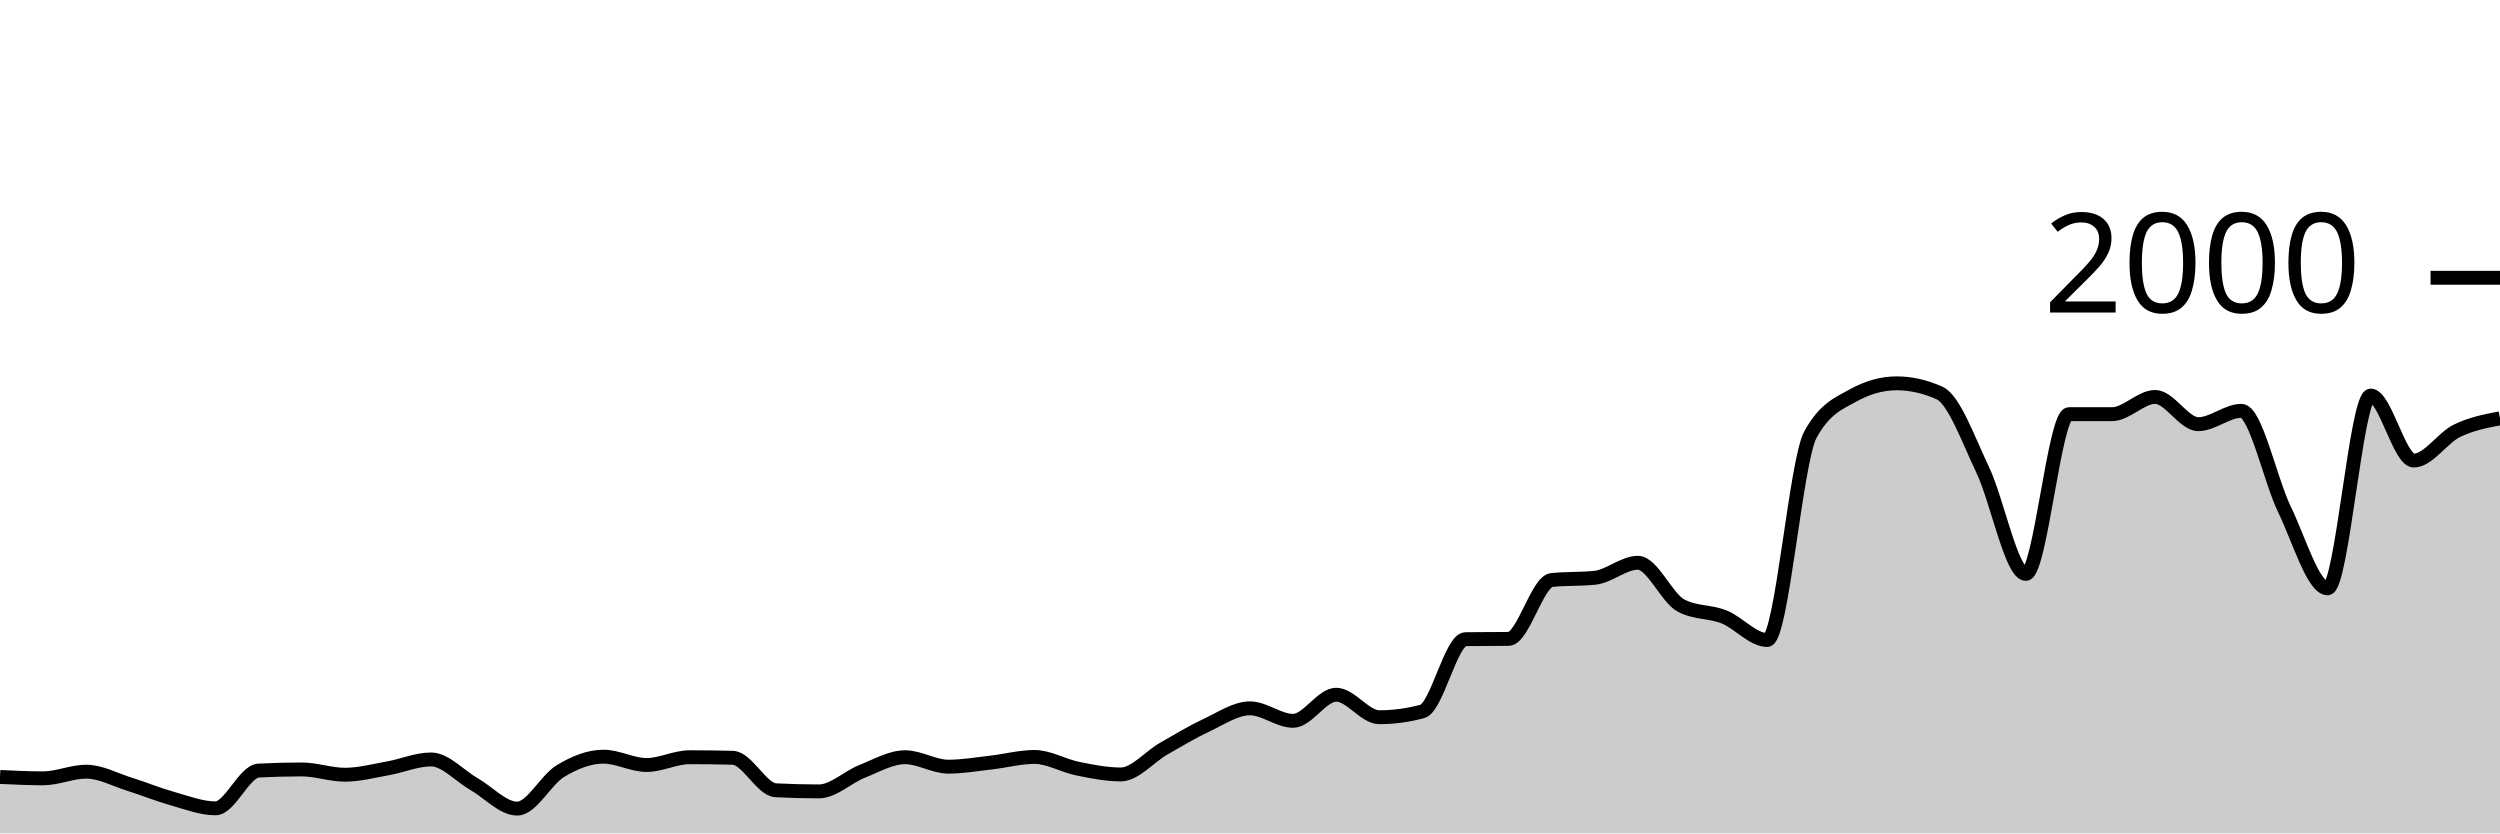
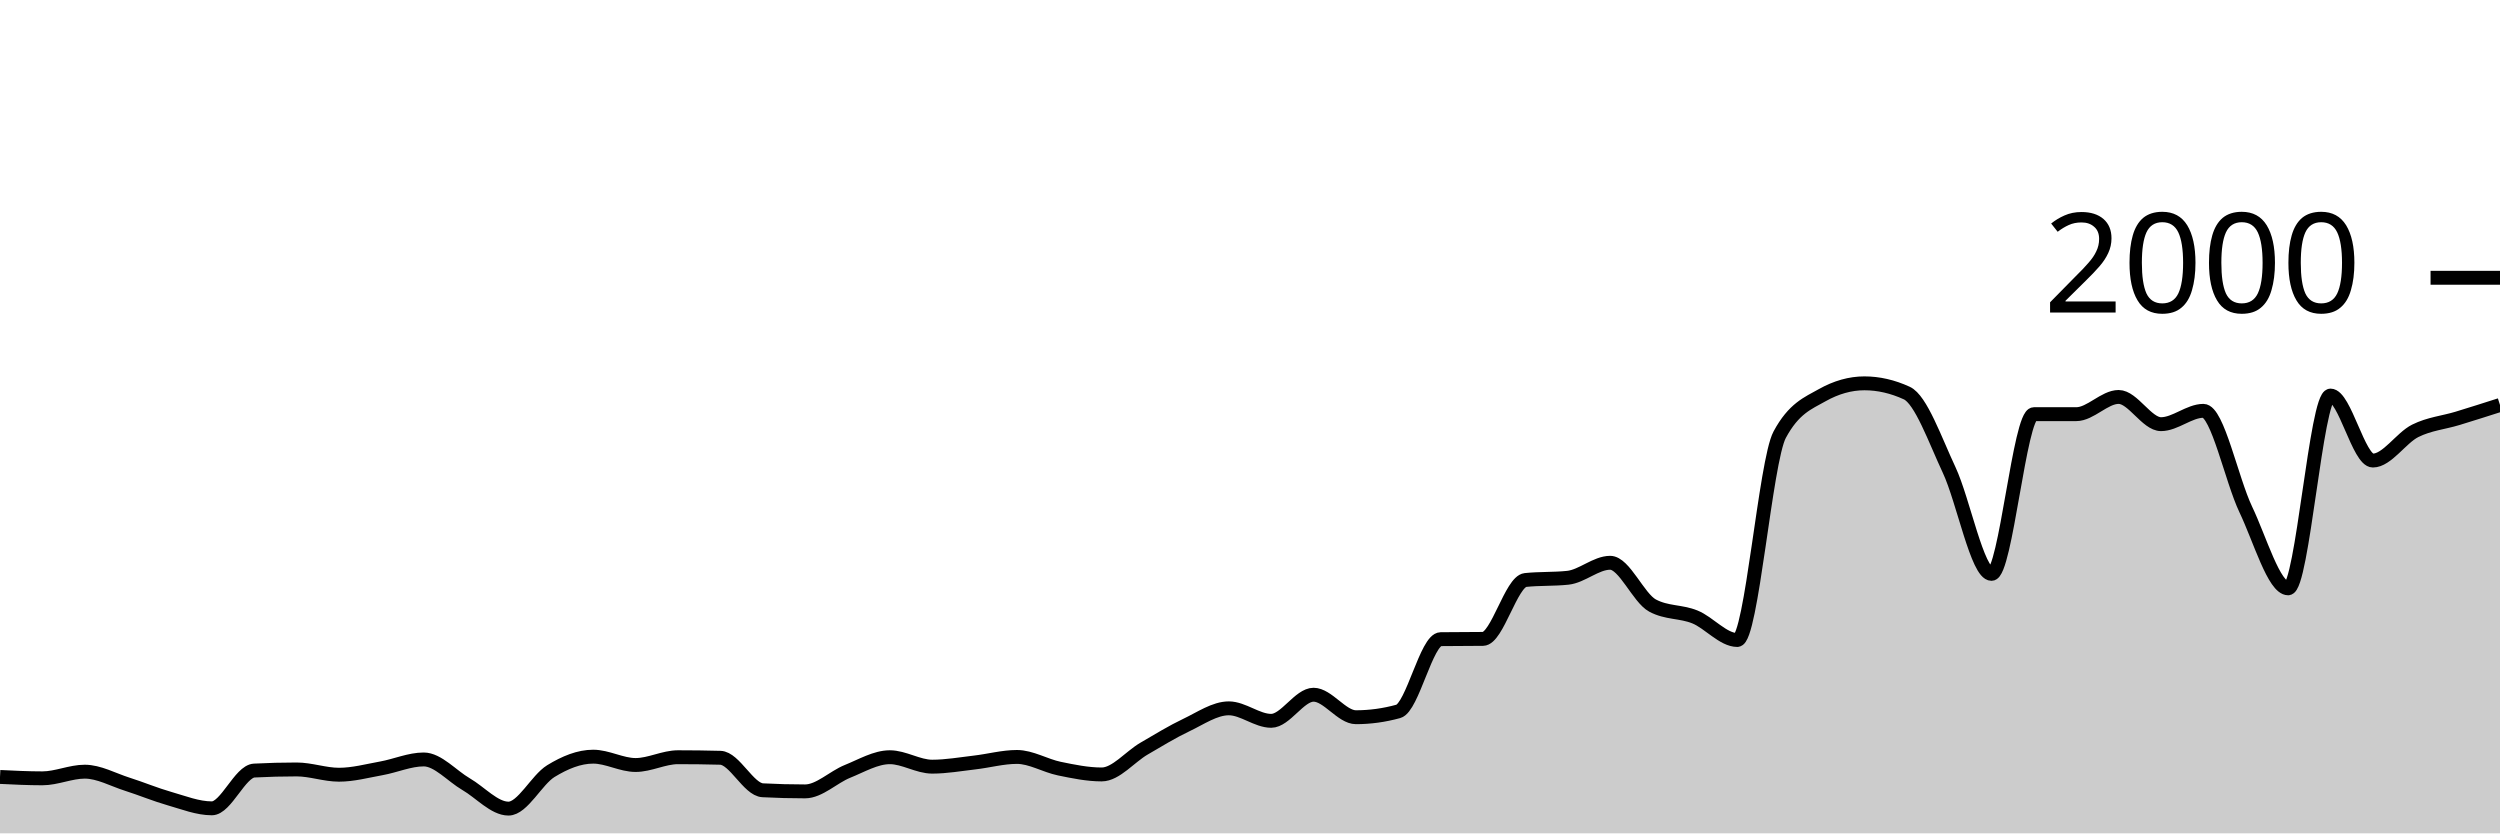
<svg xmlns="http://www.w3.org/2000/svg" viewBox="0 0 180 60">
  <g transform="translate(0,20)">
-     <path class="area" fill="rgba(0, 0, 0, 0.2)" d="M0,35.94C1.034,35.99,2.069,36.04,3.103,36.04C4.138,36.04,5.172,35.56,6.207,35.56C7.241,35.56,8.276,36.137,9.31,36.46C10.345,36.783,11.379,37.21,12.414,37.5C13.448,37.79,14.483,38.2,15.517,38.2C16.552,38.2,17.586,35.533,18.621,35.48C19.655,35.427,20.69,35.4,21.724,35.4C22.759,35.4,23.793,35.78,24.828,35.78C25.862,35.78,26.897,35.503,27.931,35.32C28.966,35.137,30,34.68,31.034,34.68C32.069,34.68,33.103,35.87,34.138,36.46C35.172,37.05,36.207,38.22,37.241,38.22C38.276,38.22,39.31,36.143,40.345,35.52C41.379,34.897,42.414,34.48,43.448,34.48C44.483,34.48,45.517,35.08,46.552,35.08C47.586,35.08,48.621,34.52,49.655,34.52C50.69,34.52,51.724,34.533,52.759,34.56C53.793,34.587,54.828,36.847,55.862,36.9C56.897,36.953,57.931,36.98,58.966,36.98C60,36.98,61.034,35.95,62.069,35.54C63.103,35.13,64.138,34.52,65.172,34.52C66.207,34.52,67.241,35.2,68.276,35.2C69.31,35.2,70.345,35.017,71.379,34.9C72.414,34.783,73.448,34.5,74.483,34.5C75.517,34.5,76.552,35.13,77.586,35.34C78.621,35.55,79.655,35.76,80.69,35.76C81.724,35.76,82.759,34.493,83.793,33.9C84.828,33.307,85.862,32.683,86.897,32.2C87.931,31.717,88.966,31,90,31C91.034,31,92.069,31.9,93.103,31.9C94.138,31.9,95.172,30.02,96.207,30.02C97.241,30.02,98.276,31.64,99.31,31.64C100.345,31.64,101.379,31.5,102.414,31.22C103.448,30.94,104.483,26.033,105.517,26.02C106.552,26.007,107.586,26.013,108.621,26C109.655,25.987,110.69,21.867,111.724,21.76C112.759,21.653,113.793,21.707,114.828,21.6C115.862,21.493,116.897,20.52,117.931,20.52C118.966,20.52,120,23.053,121.034,23.6C122.069,24.147,123.103,24.007,124.138,24.42C125.172,24.833,126.207,26.08,127.241,26.08C128.276,26.08,129.31,13.193,130.345,11.3C131.379,9.407,132.414,9.033,133.448,8.46C134.483,7.887,135.517,7.6,136.552,7.6C137.586,7.6,138.621,7.833,139.655,8.3C140.69,8.767,141.724,11.67,142.759,13.84C143.793,16.01,144.828,21.32,145.862,21.32C146.897,21.32,147.931,9.82,148.966,9.82C150,9.82,151.034,9.82,152.069,9.82C153.103,9.82,154.138,8.58,155.172,8.58C156.207,8.58,157.241,10.54,158.276,10.54C159.31,10.54,160.345,9.58,161.379,9.58C162.414,9.58,163.448,14.55,164.483,16.68C165.517,18.81,166.552,22.36,167.586,22.36C168.621,22.36,169.655,8.48,170.69,8.48C171.724,8.48,172.759,13.16,173.793,13.16C174.828,13.16,175.862,11.527,176.897,11.02C177.931,10.513,178.966,10.317,180,10.12L180,40C178.966,40,177.931,40,176.897,40C175.862,40,174.828,40,173.793,40C172.759,40,171.724,40,170.69,40C169.655,40,168.621,40,167.586,40C166.552,40,165.517,40,164.483,40C163.448,40,162.414,40,161.379,40C160.345,40,159.31,40,158.276,40C157.241,40,156.207,40,155.172,40C154.138,40,153.103,40,152.069,40C151.034,40,150,40,148.966,40C147.931,40,146.897,40,145.862,40C144.828,40,143.793,40,142.759,40C141.724,40,140.69,40,139.655,40C138.621,40,137.586,40,136.552,40C135.517,40,134.483,40,133.448,40C132.414,40,131.379,40,130.345,40C129.31,40,128.276,40,127.241,40C126.207,40,125.172,40,124.138,40C123.103,40,122.069,40,121.034,40C120,40,118.966,40,117.931,40C116.897,40,115.862,40,114.828,40C113.793,40,112.759,40,111.724,40C110.69,40,109.655,40,108.621,40C107.586,40,106.552,40,105.517,40C104.483,40,103.448,40,102.414,40C101.379,40,100.345,40,99.31,40C98.276,40,97.241,40,96.207,40C95.172,40,94.138,40,93.103,40C92.069,40,91.034,40,90,40C88.966,40,87.931,40,86.897,40C85.862,40,84.828,40,83.793,40C82.759,40,81.724,40,80.69,40C79.655,40,78.621,40,77.586,40C76.552,40,75.517,40,74.483,40C73.448,40,72.414,40,71.379,40C70.345,40,69.31,40,68.276,40C67.241,40,66.207,40,65.172,40C64.138,40,63.103,40,62.069,40C61.034,40,60,40,58.966,40C57.931,40,56.897,40,55.862,40C54.828,40,53.793,40,52.759,40C51.724,40,50.69,40,49.655,40C48.621,40,47.586,40,46.552,40C45.517,40,44.483,40,43.448,40C42.414,40,41.379,40,40.345,40C39.31,40,38.276,40,37.241,40C36.207,40,35.172,40,34.138,40C33.103,40,32.069,40,31.034,40C30,40,28.966,40,27.931,40C26.897,40,25.862,40,24.828,40C23.793,40,22.759,40,21.724,40C20.69,40,19.655,40,18.621,40C17.586,40,16.552,40,15.517,40C14.483,40,13.448,40,12.414,40C11.379,40,10.345,40,9.31,40C8.276,40,7.241,40,6.207,40C5.172,40,4.138,40,3.103,40C2.069,40,1.034,40,0,40Z" />
-     <path class="line" stroke="black" fill="none" d="M0,35.94C1.034,35.99,2.069,36.04,3.103,36.04C4.138,36.04,5.172,35.56,6.207,35.56C7.241,35.56,8.276,36.137,9.31,36.46C10.345,36.783,11.379,37.21,12.414,37.5C13.448,37.79,14.483,38.2,15.517,38.2C16.552,38.2,17.586,35.533,18.621,35.48C19.655,35.427,20.69,35.4,21.724,35.4C22.759,35.4,23.793,35.78,24.828,35.78C25.862,35.78,26.897,35.503,27.931,35.32C28.966,35.137,30,34.68,31.034,34.68C32.069,34.68,33.103,35.87,34.138,36.46C35.172,37.05,36.207,38.22,37.241,38.22C38.276,38.22,39.31,36.143,40.345,35.52C41.379,34.897,42.414,34.48,43.448,34.48C44.483,34.48,45.517,35.08,46.552,35.08C47.586,35.08,48.621,34.52,49.655,34.52C50.69,34.52,51.724,34.533,52.759,34.56C53.793,34.587,54.828,36.847,55.862,36.9C56.897,36.953,57.931,36.98,58.966,36.98C60,36.98,61.034,35.95,62.069,35.54C63.103,35.13,64.138,34.52,65.172,34.52C66.207,34.52,67.241,35.2,68.276,35.2C69.31,35.2,70.345,35.017,71.379,34.9C72.414,34.783,73.448,34.5,74.483,34.5C75.517,34.5,76.552,35.13,77.586,35.34C78.621,35.55,79.655,35.76,80.69,35.76C81.724,35.76,82.759,34.493,83.793,33.9C84.828,33.307,85.862,32.683,86.897,32.2C87.931,31.717,88.966,31,90,31C91.034,31,92.069,31.9,93.103,31.9C94.138,31.9,95.172,30.02,96.207,30.02C97.241,30.02,98.276,31.64,99.31,31.64C100.345,31.64,101.379,31.5,102.414,31.22C103.448,30.94,104.483,26.033,105.517,26.02C106.552,26.007,107.586,26.013,108.621,26C109.655,25.987,110.69,21.867,111.724,21.76C112.759,21.653,113.793,21.707,114.828,21.6C115.862,21.493,116.897,20.52,117.931,20.52C118.966,20.52,120,23.053,121.034,23.6C122.069,24.147,123.103,24.007,124.138,24.42C125.172,24.833,126.207,26.08,127.241,26.08C128.276,26.08,129.31,13.193,130.345,11.3C131.379,9.407,132.414,9.033,133.448,8.46C134.483,7.887,135.517,7.6,136.552,7.6C137.586,7.6,138.621,7.833,139.655,8.3C140.69,8.767,141.724,11.67,142.759,13.84C143.793,16.01,144.828,21.32,145.862,21.32C146.897,21.32,147.931,9.82,148.966,9.82C150,9.82,151.034,9.82,152.069,9.82C153.103,9.82,154.138,8.58,155.172,8.58C156.207,8.58,157.241,10.54,158.276,10.54C159.31,10.54,160.345,9.58,161.379,9.58C162.414,9.58,163.448,14.55,164.483,16.68C165.517,18.81,166.552,22.36,167.586,22.36C168.621,22.36,169.655,8.48,170.69,8.48C171.724,8.48,172.759,13.16,173.793,13.16C174.828,13.16,175.862,11.527,176.897,11.02C177.931,10.513,178.966,10.317,180,10.12" />
+     <path class="area" fill="rgba(0, 0, 0, 0.2)" d="M0,35.94C1.017,35.99,2.034,36.04,3.051,36.04C4.068,36.04,5.085,35.56,6.102,35.56C7.119,35.56,8.136,36.137,9.153,36.46C10.169,36.783,11.186,37.21,12.203,37.5C13.22,37.79,14.237,38.2,15.254,38.2C16.271,38.2,17.288,35.533,18.305,35.48C19.322,35.427,20.339,35.4,21.356,35.4C22.373,35.4,23.39,35.78,24.407,35.78C25.424,35.78,26.441,35.503,27.458,35.32C28.475,35.137,29.492,34.68,30.508,34.68C31.525,34.68,32.542,35.87,33.559,36.46C34.576,37.05,35.593,38.22,36.61,38.22C37.627,38.22,38.644,36.143,39.661,35.52C40.678,34.897,41.695,34.48,42.712,34.48C43.729,34.48,44.746,35.08,45.763,35.08C46.78,35.08,47.797,34.52,48.814,34.52C49.831,34.52,50.847,34.533,51.864,34.56C52.881,34.587,53.898,36.847,54.915,36.9C55.932,36.953,56.949,36.98,57.966,36.98C58.983,36.98,60,35.95,61.017,35.54C62.034,35.13,63.051,34.52,64.068,34.52C65.085,34.52,66.102,35.2,67.119,35.2C68.136,35.2,69.153,35.017,70.169,34.9C71.186,34.783,72.203,34.5,73.22,34.5C74.237,34.5,75.254,35.13,76.271,35.34C77.288,35.55,78.305,35.76,79.322,35.76C80.339,35.76,81.356,34.493,82.373,33.9C83.39,33.307,84.407,32.683,85.424,32.2C86.441,31.717,87.458,31,88.475,31C89.492,31,90.508,31.9,91.525,31.9C92.542,31.9,93.559,30.02,94.576,30.02C95.593,30.02,96.61,31.64,97.627,31.64C98.644,31.64,99.661,31.5,100.678,31.22C101.695,30.94,102.712,26.033,103.729,26.02C104.746,26.007,105.763,26.013,106.78,26C107.797,25.987,108.814,21.867,109.831,21.76C110.847,21.653,111.864,21.707,112.881,21.6C113.898,21.493,114.915,20.52,115.932,20.52C116.949,20.52,117.966,23.053,118.983,23.6C120,24.147,121.017,24.007,122.034,24.42C123.051,24.833,124.068,26.08,125.085,26.08C126.102,26.08,127.119,13.193,128.136,11.3C129.153,9.407,130.169,9.033,131.186,8.46C132.203,7.887,133.22,7.6,134.237,7.6C135.254,7.6,136.271,7.833,137.288,8.3C138.305,8.767,139.322,11.67,140.339,13.84C141.356,16.01,142.373,21.32,143.39,21.32C144.407,21.32,145.424,9.82,146.441,9.82C147.458,9.82,148.475,9.82,149.492,9.82C150.508,9.82,151.525,8.58,152.542,8.58C153.559,8.58,154.576,10.54,155.593,10.54C156.61,10.54,157.627,9.58,158.644,9.58C159.661,9.58,160.678,14.55,161.695,16.68C162.712,18.81,163.729,22.36,164.746,22.36C165.763,22.36,166.78,8.48,167.797,8.48C168.814,8.48,169.831,13.16,170.847,13.16C171.864,13.16,172.881,11.527,173.898,11.02C174.915,10.513,175.932,10.43,176.949,10.12C177.966,9.81,178.983,9.485,180,9.16L180,40C178.983,40,177.966,40,176.949,40C175.932,40,174.915,40,173.898,40C172.881,40,171.864,40,170.847,40C169.831,40,168.814,40,167.797,40C166.78,40,165.763,40,164.746,40C163.729,40,162.712,40,161.695,40C160.678,40,159.661,40,158.644,40C157.627,40,156.61,40,155.593,40C154.576,40,153.559,40,152.542,40C151.525,40,150.508,40,149.492,40C148.475,40,147.458,40,146.441,40C145.424,40,144.407,40,143.39,40C142.373,40,141.356,40,140.339,40C139.322,40,138.305,40,137.288,40C136.271,40,135.254,40,134.237,40C133.22,40,132.203,40,131.186,40C130.169,40,129.153,40,128.136,40C127.119,40,126.102,40,125.085,40C124.068,40,123.051,40,122.034,40C121.017,40,120,40,118.983,40C117.966,40,116.949,40,115.932,40C114.915,40,113.898,40,112.881,40C111.864,40,110.847,40,109.831,40C108.814,40,107.797,40,106.78,40C105.763,40,104.746,40,103.729,40C102.712,40,101.695,40,100.678,40C99.661,40,98.644,40,97.627,40C96.61,40,95.593,40,94.576,40C93.559,40,92.542,40,91.525,40C90.508,40,89.492,40,88.475,40C87.458,40,86.441,40,85.424,40C84.407,40,83.39,40,82.373,40C81.356,40,80.339,40,79.322,40C78.305,40,77.288,40,76.271,40C75.254,40,74.237,40,73.22,40C72.203,40,71.186,40,70.169,40C69.153,40,68.136,40,67.119,40C66.102,40,65.085,40,64.068,40C63.051,40,62.034,40,61.017,40C60,40,58.983,40,57.966,40C56.949,40,55.932,40,54.915,40C53.898,40,52.881,40,51.864,40C50.847,40,49.831,40,48.814,40C47.797,40,46.78,40,45.763,40C44.746,40,43.729,40,42.712,40C41.695,40,40.678,40,39.661,40C38.644,40,37.627,40,36.61,40C35.593,40,34.576,40,33.559,40C32.542,40,31.525,40,30.508,40C29.492,40,28.475,40,27.458,40C26.441,40,25.424,40,24.407,40C23.39,40,22.373,40,21.356,40C20.339,40,19.322,40,18.305,40C17.288,40,16.271,40,15.254,40C14.237,40,13.22,40,12.203,40C11.186,40,10.169,40,9.153,40C8.136,40,7.119,40,6.102,40C5.085,40,4.068,40,3.051,40C2.034,40,1.017,40,0,40Z" />
+     <path class="line" stroke="black" fill="none" d="M0,35.94C1.017,35.99,2.034,36.04,3.051,36.04C4.068,36.04,5.085,35.56,6.102,35.56C7.119,35.56,8.136,36.137,9.153,36.46C10.169,36.783,11.186,37.21,12.203,37.5C13.22,37.79,14.237,38.2,15.254,38.2C16.271,38.2,17.288,35.533,18.305,35.48C19.322,35.427,20.339,35.4,21.356,35.4C22.373,35.4,23.39,35.78,24.407,35.78C25.424,35.78,26.441,35.503,27.458,35.32C28.475,35.137,29.492,34.68,30.508,34.68C31.525,34.68,32.542,35.87,33.559,36.46C34.576,37.05,35.593,38.22,36.61,38.22C37.627,38.22,38.644,36.143,39.661,35.52C40.678,34.897,41.695,34.48,42.712,34.48C43.729,34.48,44.746,35.08,45.763,35.08C46.78,35.08,47.797,34.52,48.814,34.52C49.831,34.52,50.847,34.533,51.864,34.56C52.881,34.587,53.898,36.847,54.915,36.9C55.932,36.953,56.949,36.98,57.966,36.98C58.983,36.98,60,35.95,61.017,35.54C62.034,35.13,63.051,34.52,64.068,34.52C65.085,34.52,66.102,35.2,67.119,35.2C68.136,35.2,69.153,35.017,70.169,34.9C71.186,34.783,72.203,34.5,73.22,34.5C74.237,34.5,75.254,35.13,76.271,35.34C77.288,35.55,78.305,35.76,79.322,35.76C80.339,35.76,81.356,34.493,82.373,33.9C83.39,33.307,84.407,32.683,85.424,32.2C86.441,31.717,87.458,31,88.475,31C89.492,31,90.508,31.9,91.525,31.9C92.542,31.9,93.559,30.02,94.576,30.02C95.593,30.02,96.61,31.64,97.627,31.64C98.644,31.64,99.661,31.5,100.678,31.22C101.695,30.94,102.712,26.033,103.729,26.02C104.746,26.007,105.763,26.013,106.78,26C107.797,25.987,108.814,21.867,109.831,21.76C110.847,21.653,111.864,21.707,112.881,21.6C113.898,21.493,114.915,20.52,115.932,20.52C116.949,20.52,117.966,23.053,118.983,23.6C120,24.147,121.017,24.007,122.034,24.42C123.051,24.833,124.068,26.08,125.085,26.08C126.102,26.08,127.119,13.193,128.136,11.3C129.153,9.407,130.169,9.033,131.186,8.46C132.203,7.887,133.22,7.6,134.237,7.6C135.254,7.6,136.271,7.833,137.288,8.3C138.305,8.767,139.322,11.67,140.339,13.84C141.356,16.01,142.373,21.32,143.39,21.32C144.407,21.32,145.424,9.82,146.441,9.82C147.458,9.82,148.475,9.82,149.492,9.82C150.508,9.82,151.525,8.58,152.542,8.58C153.559,8.58,154.576,10.54,155.593,10.54C156.61,10.54,157.627,9.58,158.644,9.58C159.661,9.58,160.678,14.55,161.695,16.68C162.712,18.81,163.729,22.36,164.746,22.36C165.763,22.36,166.78,8.48,167.797,8.48C168.814,8.48,169.831,13.16,170.847,13.16C171.864,13.16,172.881,11.527,173.898,11.02C174.915,10.513,175.932,10.43,176.949,10.12C177.966,9.81,178.983,9.485,180,9.16" />
    <path class="axis-ceiling" stroke-width="1" stroke="black" fill="none" d="M175,0L180,0" />
    <text class="axis-ceiling-label" font-family="sans-serif" text-anchor="end" font-size="10px" x="170" y="2.5">2000</text>
  </g>
</svg>
